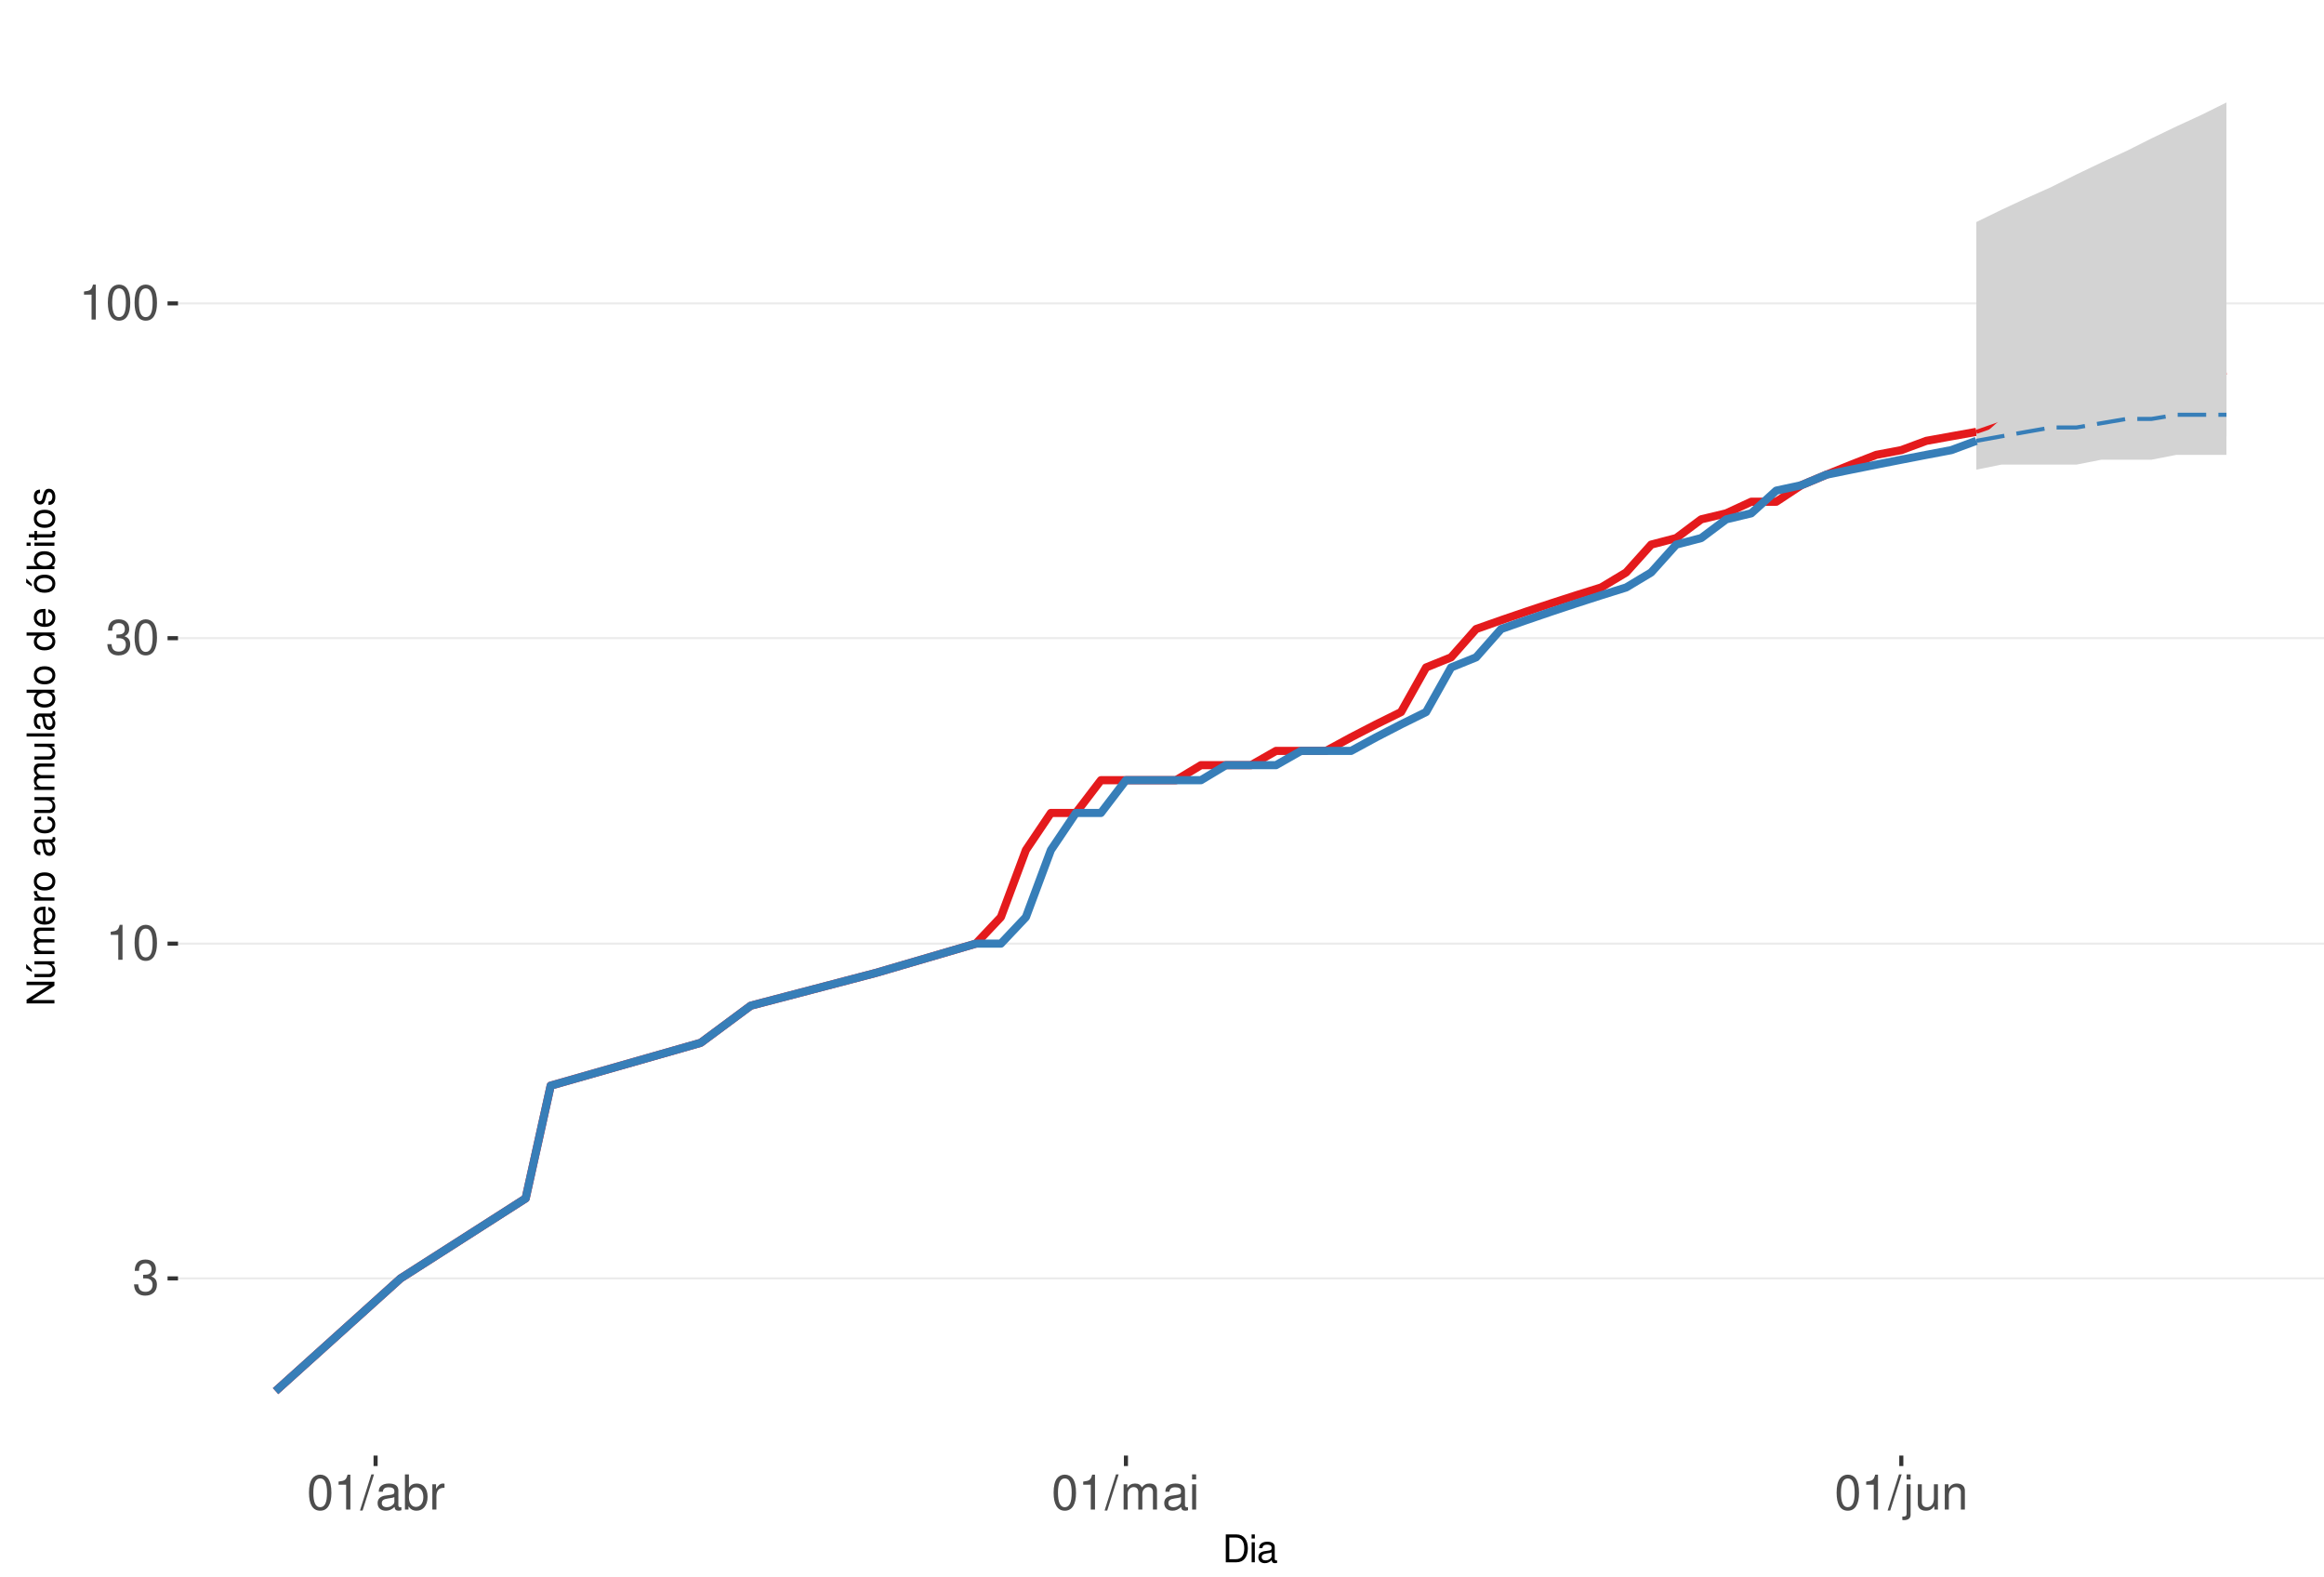
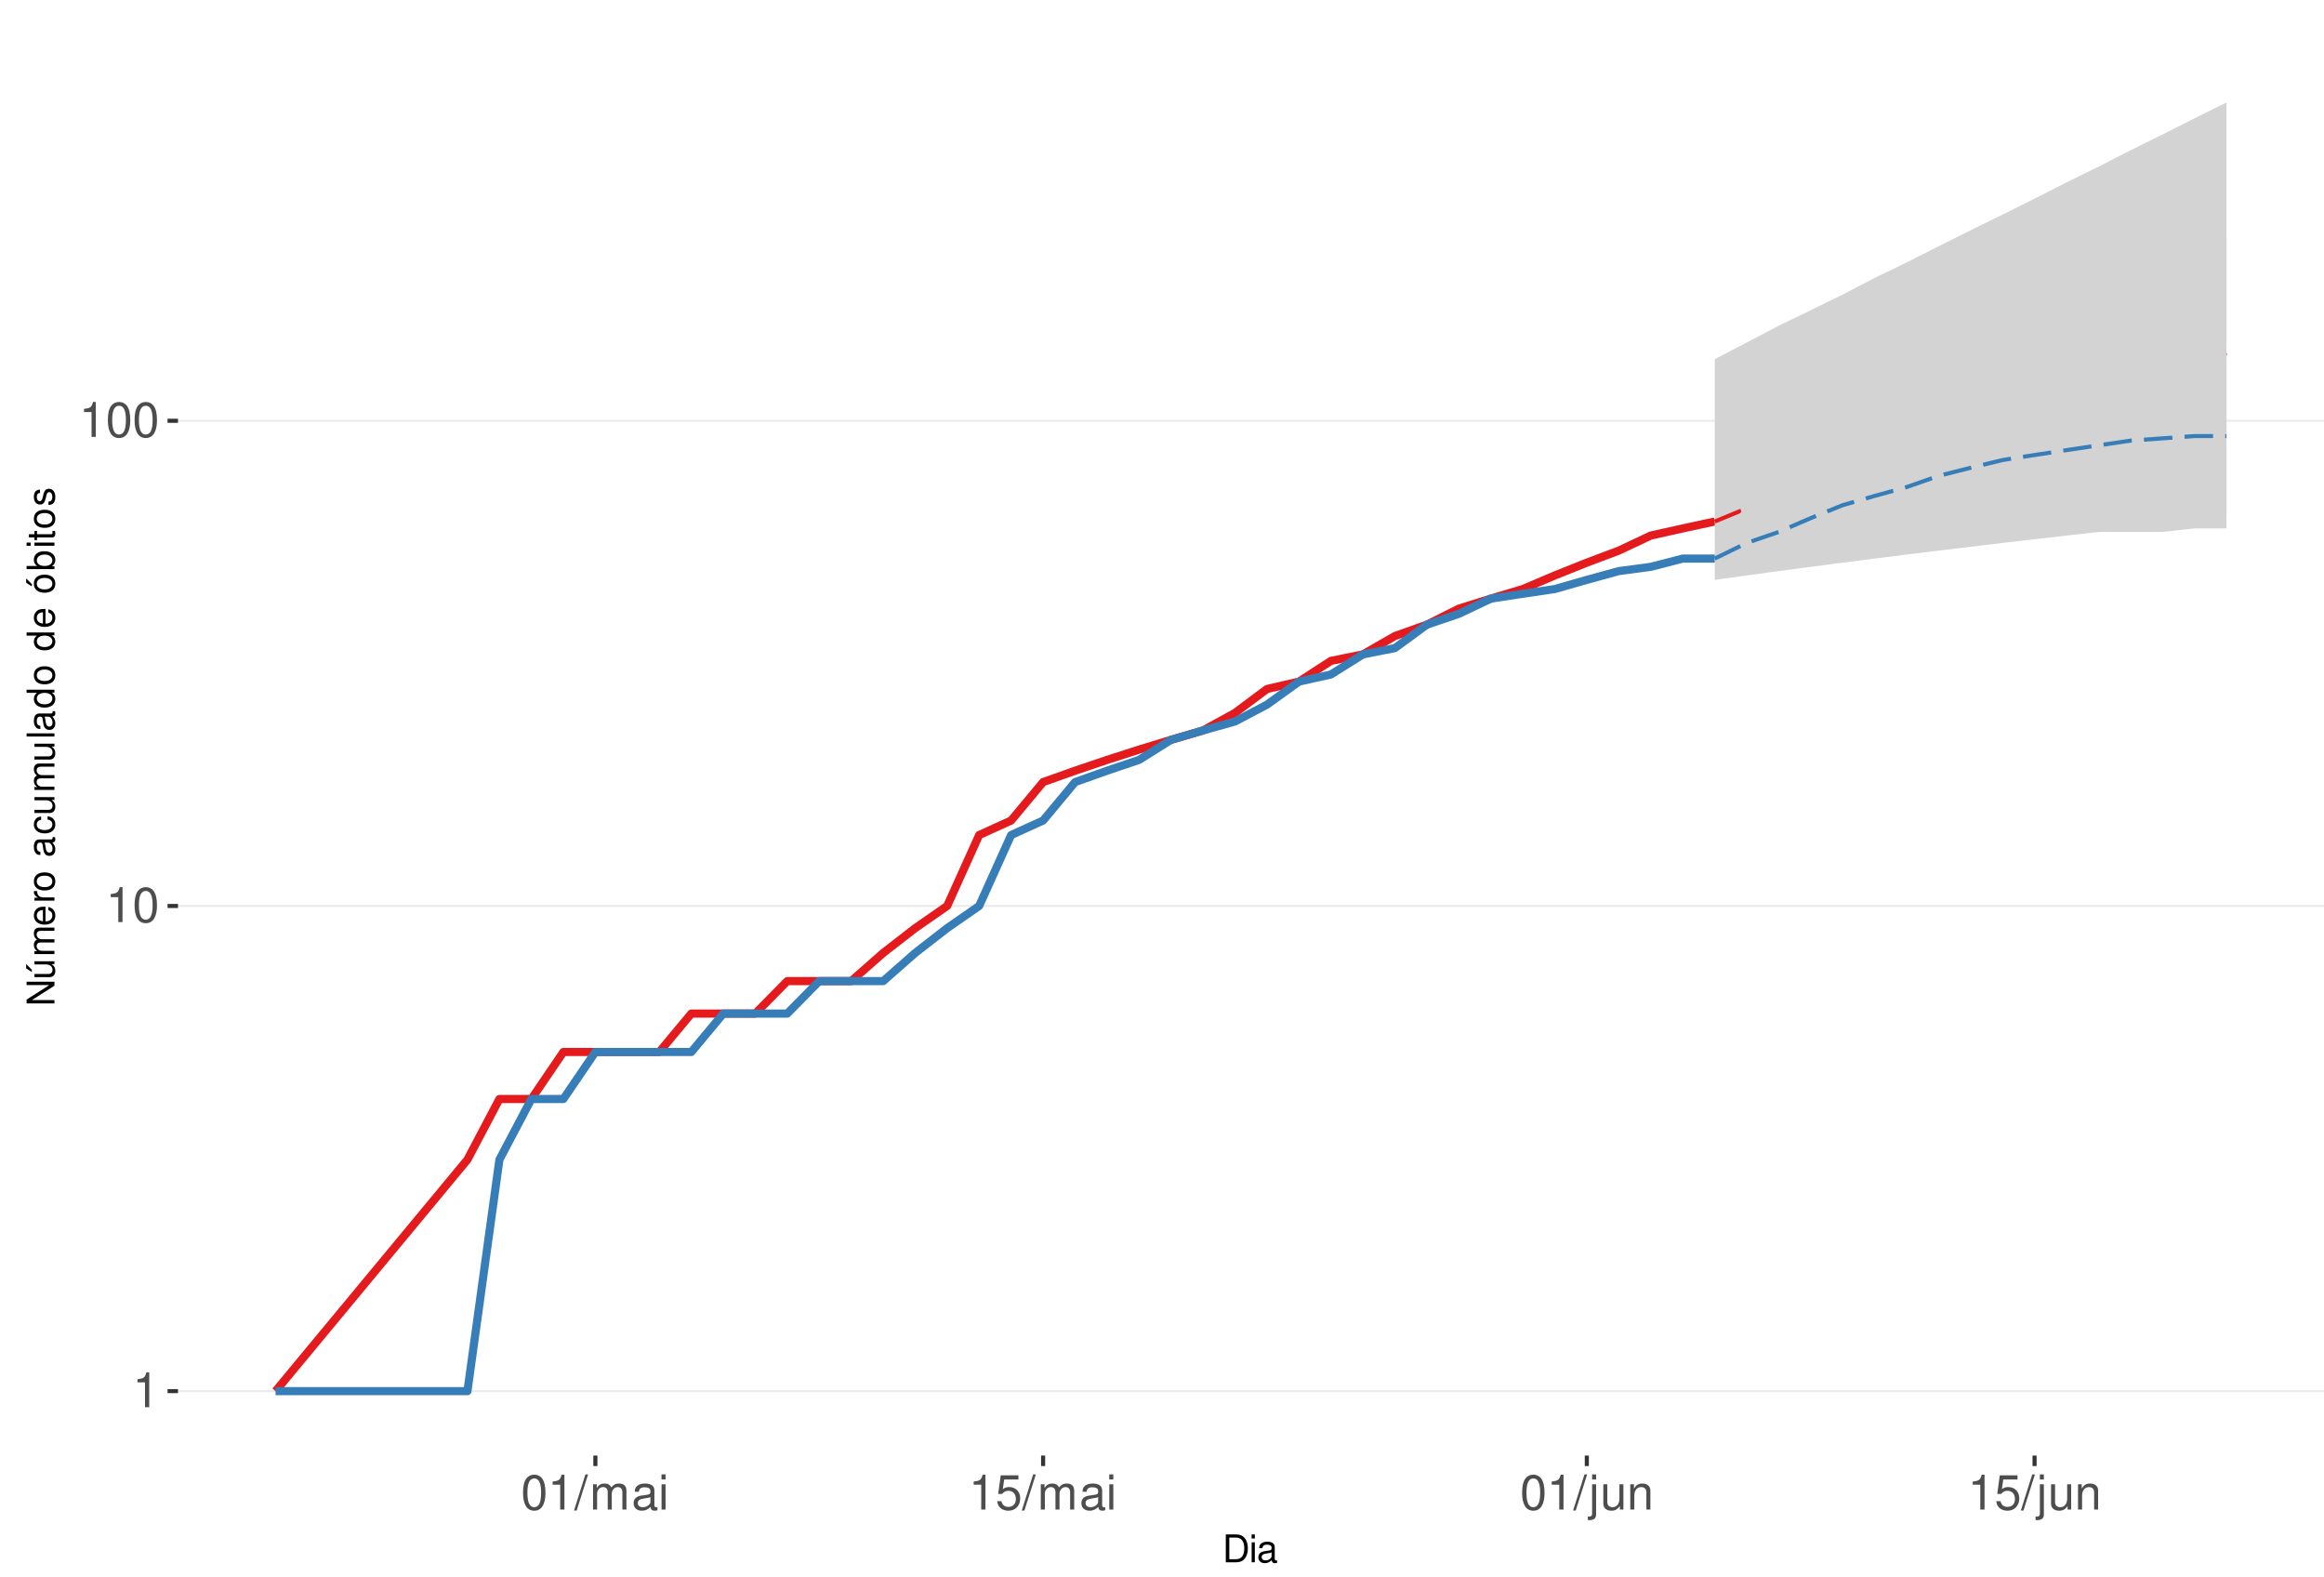
<svg xmlns="http://www.w3.org/2000/svg" xmlns:xlink="http://www.w3.org/1999/xlink" width="609pt" height="413pt" viewBox="0 0 609 413" version="1.1">
  <defs>
    <g>
      <symbol overflow="visible" id="glyph0-0">
        <path style="stroke:none;" d="" />
      </symbol>
      <symbol overflow="visible" id="glyph0-1">
-         <path style="stroke:none;" d="M 2.797 -4.219 L 3.406 -4.219 C 4.625 -4.219 5.266 -3.641 5.266 -2.547 C 5.266 -1.391 4.562 -0.703 3.422 -0.703 C 2.188 -0.703 1.594 -1.312 1.516 -2.656 L 0.406 -2.656 C 0.453 -1.922 0.578 -1.438 0.797 -1.031 C 1.266 -0.156 2.141 0.297 3.359 0.297 C 5.219 0.297 6.406 -0.828 6.406 -2.562 C 6.406 -3.719 5.969 -4.359 4.891 -4.734 C 5.719 -5.078 6.141 -5.703 6.141 -6.625 C 6.141 -8.203 5.109 -9.156 3.406 -9.156 C 1.594 -9.156 0.625 -8.141 0.594 -6.203 L 1.703 -6.203 C 1.719 -6.766 1.766 -7.078 1.906 -7.359 C 2.172 -7.875 2.719 -8.172 3.422 -8.172 C 4.406 -8.172 5 -7.578 5 -6.594 C 5 -5.953 4.766 -5.562 4.281 -5.344 C 3.969 -5.219 3.562 -5.156 2.797 -5.156 Z M 2.797 -4.219 " />
+         <path style="stroke:none;" d="M 3.281 -6.516 L 3.281 0 L 4.391 0 L 4.391 -9.156 L 3.656 -9.156 C 3.266 -7.75 3.016 -7.562 1.297 -7.328 L 1.297 -6.516 Z M 3.281 -6.516 " />
      </symbol>
      <symbol overflow="visible" id="glyph0-2">
-         <path style="stroke:none;" d="M 3.281 -6.516 L 3.281 0 L 4.391 0 L 4.391 -9.156 L 3.656 -9.156 C 3.266 -7.75 3.016 -7.562 1.297 -7.328 L 1.297 -6.516 Z M 3.281 -6.516 " />
+         <path style="stroke:none;" d="M 3.484 -9.156 C 2.641 -9.156 1.891 -8.766 1.422 -8.156 C 0.828 -7.344 0.547 -6.125 0.547 -4.422 C 0.547 -1.344 1.562 0.297 3.484 0.297 C 5.375 0.297 6.422 -1.344 6.422 -4.359 C 6.422 -6.125 6.141 -7.312 5.547 -8.156 C 5.078 -8.781 4.328 -9.156 3.484 -9.156 Z M 3.484 -8.156 C 4.688 -8.156 5.281 -6.938 5.281 -4.453 C 5.281 -1.844 4.703 -0.625 3.453 -0.625 C 2.281 -0.625 1.688 -1.891 1.688 -4.422 C 1.688 -6.938 2.281 -8.156 3.484 -8.156 Z M 3.484 -8.156 " />
      </symbol>
      <symbol overflow="visible" id="glyph0-3">
-         <path style="stroke:none;" d="M 3.484 -9.156 C 2.641 -9.156 1.891 -8.766 1.422 -8.156 C 0.828 -7.344 0.547 -6.125 0.547 -4.422 C 0.547 -1.344 1.562 0.297 3.484 0.297 C 5.375 0.297 6.422 -1.344 6.422 -4.359 C 6.422 -6.125 6.141 -7.312 5.547 -8.156 C 5.078 -8.781 4.328 -9.156 3.484 -9.156 Z M 3.484 -8.156 C 4.688 -8.156 5.281 -6.938 5.281 -4.453 C 5.281 -1.844 4.703 -0.625 3.453 -0.625 C 2.281 -0.625 1.688 -1.891 1.688 -4.422 C 1.688 -6.938 2.281 -8.156 3.484 -8.156 Z M 3.484 -8.156 " />
+         <path style="stroke:none;" d="M 2.891 -9.219 L -0.094 0.25 L 0.594 0.25 L 3.594 -9.219 Z M 2.891 -9.219 " />
      </symbol>
      <symbol overflow="visible" id="glyph0-4">
-         <path style="stroke:none;" d="M 2.891 -9.219 L -0.094 0.25 L 0.594 0.25 L 3.594 -9.219 Z M 2.891 -9.219 " />
+         <path style="stroke:none;" d="M 0.891 -6.625 L 0.891 0 L 1.953 0 L 1.953 -4.156 C 1.953 -5.125 2.641 -5.891 3.5 -5.891 C 4.297 -5.891 4.734 -5.422 4.734 -4.562 L 4.734 0 L 5.797 0 L 5.797 -4.156 C 5.797 -5.125 6.5 -5.891 7.359 -5.891 C 8.125 -5.891 8.578 -5.406 8.578 -4.562 L 8.578 0 L 9.641 0 L 9.641 -4.969 C 9.641 -6.156 8.953 -6.828 7.719 -6.828 C 6.828 -6.828 6.297 -6.562 5.688 -5.812 C 5.297 -6.516 4.766 -6.828 3.891 -6.828 C 3.016 -6.828 2.422 -6.5 1.859 -5.688 L 1.859 -6.625 Z M 0.891 -6.625 " />
      </symbol>
      <symbol overflow="visible" id="glyph0-5">
        <path style="stroke:none;" d="M 6.766 -0.625 C 6.656 -0.594 6.609 -0.594 6.547 -0.594 C 6.172 -0.594 5.969 -0.781 5.969 -1.109 L 5.969 -5.016 C 5.969 -6.188 5.109 -6.828 3.484 -6.828 C 2.5 -6.828 1.734 -6.547 1.281 -6.047 C 0.969 -5.703 0.844 -5.328 0.828 -4.672 L 1.891 -4.672 C 1.969 -5.484 2.453 -5.844 3.438 -5.844 C 4.406 -5.844 4.922 -5.5 4.922 -4.859 L 4.922 -4.578 C 4.906 -4.125 4.688 -3.969 3.828 -3.844 C 2.328 -3.656 2.094 -3.609 1.703 -3.438 C 0.922 -3.109 0.531 -2.531 0.531 -1.672 C 0.531 -0.469 1.359 0.297 2.703 0.297 C 3.547 0.297 4.219 0 4.969 -0.688 C 5.031 0 5.359 0.297 6.047 0.297 C 6.281 0.297 6.422 0.266 6.766 0.172 Z M 4.922 -2.094 C 4.922 -1.734 4.828 -1.516 4.5 -1.234 C 4.078 -0.828 3.562 -0.625 2.938 -0.625 C 2.109 -0.625 1.625 -1.031 1.625 -1.703 C 1.625 -2.391 2.094 -2.75 3.234 -2.906 C 4.359 -3.062 4.562 -3.109 4.922 -3.281 Z M 4.922 -2.094 " />
      </symbol>
      <symbol overflow="visible" id="glyph0-6">
-         <path style="stroke:none;" d="M 0.688 -9.219 L 0.688 0 L 1.625 0 L 1.625 -0.844 C 2.141 -0.078 2.812 0.297 3.734 0.297 C 5.484 0.297 6.625 -1.141 6.625 -3.344 C 6.625 -5.5 5.547 -6.828 3.781 -6.828 C 2.875 -6.828 2.234 -6.484 1.734 -5.734 L 1.734 -9.219 Z M 3.578 -5.828 C 4.766 -5.828 5.516 -4.812 5.516 -3.234 C 5.516 -1.719 4.734 -0.703 3.578 -0.703 C 2.453 -0.703 1.734 -1.703 1.734 -3.266 C 1.734 -4.828 2.453 -5.828 3.578 -5.828 Z M 3.578 -5.828 " />
+         <path style="stroke:none;" d="M 1.891 -6.625 L 0.844 -6.625 L 0.844 0 L 1.891 0 Z M 1.891 -9.219 L 0.828 -9.219 L 0.828 -7.891 L 1.891 -7.891 Z M 1.891 -9.219 " />
      </symbol>
      <symbol overflow="visible" id="glyph0-7">
-         <path style="stroke:none;" d="M 0.875 -6.625 L 0.875 0 L 1.938 0 L 1.938 -3.438 C 1.953 -5.031 2.609 -5.75 4.062 -5.703 L 4.062 -6.781 C 3.891 -6.812 3.781 -6.828 3.656 -6.828 C 2.969 -6.828 2.453 -6.422 1.844 -5.422 L 1.844 -6.625 Z M 0.875 -6.625 " />
+         <path style="stroke:none;" d="M 6.031 -8.969 L 1.391 -8.969 L 0.719 -4.094 L 1.75 -4.094 C 2.266 -4.703 2.703 -4.922 3.406 -4.922 C 4.609 -4.922 5.359 -4.094 5.359 -2.766 C 5.359 -1.484 4.609 -0.703 3.391 -0.703 C 2.422 -0.703 1.828 -1.188 1.562 -2.203 L 0.438 -2.203 C 0.594 -1.469 0.719 -1.109 0.984 -0.781 C 1.5 -0.094 2.406 0.297 3.422 0.297 C 5.234 0.297 6.5 -1.031 6.5 -2.922 C 6.5 -4.703 5.312 -5.906 3.594 -5.906 C 2.969 -5.906 2.453 -5.75 1.938 -5.359 L 2.297 -7.875 L 6.031 -7.875 Z M 6.031 -8.969 " />
      </symbol>
      <symbol overflow="visible" id="glyph0-8">
-         <path style="stroke:none;" d="M 0.891 -6.625 L 0.891 0 L 1.953 0 L 1.953 -4.156 C 1.953 -5.125 2.641 -5.891 3.5 -5.891 C 4.297 -5.891 4.734 -5.422 4.734 -4.562 L 4.734 0 L 5.797 0 L 5.797 -4.156 C 5.797 -5.125 6.5 -5.891 7.359 -5.891 C 8.125 -5.891 8.578 -5.406 8.578 -4.562 L 8.578 0 L 9.641 0 L 9.641 -4.969 C 9.641 -6.156 8.953 -6.828 7.719 -6.828 C 6.828 -6.828 6.297 -6.562 5.688 -5.812 C 5.297 -6.516 4.766 -6.828 3.891 -6.828 C 3.016 -6.828 2.422 -6.5 1.859 -5.688 L 1.859 -6.625 Z M 0.891 -6.625 " />
+         <path style="stroke:none;" d="M 0.891 -6.625 L 0.891 0.969 C 0.891 1.625 0.688 1.828 0.031 1.828 C -0.047 1.828 -0.094 1.828 -0.234 1.828 L -0.234 2.719 C -0.094 2.75 -0.031 2.766 0.125 2.766 C 1.312 2.766 1.938 2.297 1.938 1.375 L 1.938 -6.625 Z M 1.938 -9.219 L 0.891 -9.219 L 0.891 -7.891 L 1.938 -7.891 Z M 1.938 -9.219 " />
      </symbol>
      <symbol overflow="visible" id="glyph0-9">
-         <path style="stroke:none;" d="M 1.891 -6.625 L 0.844 -6.625 L 0.844 0 L 1.891 0 Z M 1.891 -9.219 L 0.828 -9.219 L 0.828 -7.891 L 1.891 -7.891 Z M 1.891 -9.219 " />
+         <path style="stroke:none;" d="M 6.094 0 L 6.094 -6.625 L 5.047 -6.625 L 5.047 -2.875 C 5.047 -1.516 4.344 -0.625 3.234 -0.625 C 2.406 -0.625 1.875 -1.141 1.875 -1.938 L 1.875 -6.625 L 0.828 -6.625 L 0.828 -1.516 C 0.828 -0.422 1.641 0.297 2.938 0.297 C 3.906 0.297 4.531 -0.047 5.156 -0.922 L 5.156 0 Z M 6.094 0 " />
      </symbol>
      <symbol overflow="visible" id="glyph0-10">
-         <path style="stroke:none;" d="M 0.891 -6.625 L 0.891 0.969 C 0.891 1.625 0.688 1.828 0.031 1.828 C -0.047 1.828 -0.094 1.828 -0.234 1.828 L -0.234 2.719 C -0.094 2.75 -0.031 2.766 0.125 2.766 C 1.312 2.766 1.938 2.297 1.938 1.375 L 1.938 -6.625 Z M 1.938 -9.219 L 0.891 -9.219 L 0.891 -7.891 L 1.938 -7.891 Z M 1.938 -9.219 " />
-       </symbol>
-       <symbol overflow="visible" id="glyph0-11">
-         <path style="stroke:none;" d="M 6.094 0 L 6.094 -6.625 L 5.047 -6.625 L 5.047 -2.875 C 5.047 -1.516 4.344 -0.625 3.234 -0.625 C 2.406 -0.625 1.875 -1.141 1.875 -1.938 L 1.875 -6.625 L 0.828 -6.625 L 0.828 -1.516 C 0.828 -0.422 1.641 0.297 2.938 0.297 C 3.906 0.297 4.531 -0.047 5.156 -0.922 L 5.156 0 Z M 6.094 0 " />
-       </symbol>
-       <symbol overflow="visible" id="glyph0-12">
        <path style="stroke:none;" d="M 0.891 -6.625 L 0.891 0 L 1.953 0 L 1.953 -3.656 C 1.953 -5.016 2.656 -5.891 3.75 -5.891 C 4.578 -5.891 5.109 -5.391 5.109 -4.594 L 5.109 0 L 6.156 0 L 6.156 -5.016 C 6.156 -6.109 5.344 -6.828 4.062 -6.828 C 3.078 -6.828 2.438 -6.438 1.859 -5.516 L 1.859 -6.625 Z M 0.891 -6.625 " />
      </symbol>
      <symbol overflow="visible" id="glyph1-0">
        <path style="stroke:none;" d="" />
      </symbol>
      <symbol overflow="visible" id="glyph1-1">
        <path style="stroke:none;" d="M 0.891 0 L 3.703 0 C 5.547 0 6.672 -1.375 6.672 -3.656 C 6.672 -5.906 5.547 -7.297 3.703 -7.297 L 0.891 -7.297 Z M 1.812 -0.812 L 1.812 -6.469 L 3.547 -6.469 C 4.984 -6.469 5.734 -5.5 5.734 -3.641 C 5.734 -1.797 4.984 -0.812 3.547 -0.812 Z M 1.812 -0.812 " />
      </symbol>
      <symbol overflow="visible" id="glyph1-2">
        <path style="stroke:none;" d="M 1.5 -5.234 L 0.672 -5.234 L 0.672 0 L 1.5 0 Z M 1.5 -7.297 L 0.656 -7.297 L 0.656 -6.234 L 1.5 -6.234 Z M 1.5 -7.297 " />
      </symbol>
      <symbol overflow="visible" id="glyph1-3">
        <path style="stroke:none;" d="M 5.344 -0.484 C 5.266 -0.469 5.219 -0.469 5.172 -0.469 C 4.875 -0.469 4.719 -0.625 4.719 -0.875 L 4.719 -3.953 C 4.719 -4.891 4.047 -5.391 2.75 -5.391 C 1.984 -5.391 1.375 -5.172 1.016 -4.781 C 0.766 -4.516 0.672 -4.203 0.656 -3.688 L 1.484 -3.688 C 1.562 -4.328 1.938 -4.625 2.719 -4.625 C 3.484 -4.625 3.891 -4.344 3.891 -3.844 L 3.891 -3.625 C 3.875 -3.266 3.703 -3.125 3.016 -3.047 C 1.844 -2.891 1.656 -2.844 1.344 -2.719 C 0.734 -2.453 0.422 -2 0.422 -1.312 C 0.422 -0.375 1.078 0.234 2.141 0.234 C 2.797 0.234 3.328 0 3.922 -0.547 C 3.984 0 4.234 0.234 4.781 0.234 C 4.953 0.234 5.062 0.203 5.344 0.141 Z M 3.891 -1.656 C 3.891 -1.375 3.812 -1.203 3.562 -0.969 C 3.219 -0.656 2.812 -0.5 2.312 -0.5 C 1.672 -0.5 1.297 -0.812 1.297 -1.344 C 1.297 -1.891 1.656 -2.172 2.547 -2.297 C 3.438 -2.422 3.609 -2.453 3.891 -2.594 Z M 3.891 -1.656 " />
      </symbol>
      <symbol overflow="visible" id="glyph2-0">
        <path style="stroke:none;" d="" />
      </symbol>
      <symbol overflow="visible" id="glyph2-1">
        <path style="stroke:none;" d="M -7.297 -6.453 L -7.297 -5.578 L -1.328 -5.578 L -7.297 -1.766 L -7.297 -0.766 L 0 -0.766 L 0 -1.641 L -5.906 -1.641 L 0 -5.406 L 0 -6.453 Z M -7.297 -6.453 " />
      </symbol>
      <symbol overflow="visible" id="glyph2-2">
        <path style="stroke:none;" d="M 0 -4.812 L -5.234 -4.812 L -5.234 -3.984 L -2.266 -3.984 C -1.203 -3.984 -0.5 -3.438 -0.5 -2.562 C -0.5 -1.906 -0.906 -1.484 -1.531 -1.484 L -5.234 -1.484 L -5.234 -0.656 L -1.203 -0.656 C -0.328 -0.656 0.234 -1.297 0.234 -2.312 C 0.234 -3.094 -0.047 -3.578 -0.734 -4.062 L 0 -4.062 Z M -7.406 -2.953 L -5.922 -2 L -5.922 -2.594 L -7.406 -4.094 Z M -7.406 -2.953 " />
      </symbol>
      <symbol overflow="visible" id="glyph2-3">
        <path style="stroke:none;" d="M -5.234 -0.703 L 0 -0.703 L 0 -1.547 L -3.297 -1.547 C -4.047 -1.547 -4.656 -2.094 -4.656 -2.766 C -4.656 -3.391 -4.281 -3.734 -3.609 -3.734 L 0 -3.734 L 0 -4.578 L -3.297 -4.578 C -4.047 -4.578 -4.656 -5.125 -4.656 -5.812 C -4.656 -6.422 -4.266 -6.781 -3.609 -6.781 L 0 -6.781 L 0 -7.625 L -3.938 -7.625 C -4.875 -7.625 -5.391 -7.078 -5.391 -6.094 C -5.391 -5.406 -5.188 -4.984 -4.594 -4.484 C -5.156 -4.188 -5.391 -3.766 -5.391 -3.078 C -5.391 -2.375 -5.125 -1.906 -4.5 -1.469 L -5.234 -1.469 Z M -5.234 -0.703 " />
      </symbol>
      <symbol overflow="visible" id="glyph2-4">
        <path style="stroke:none;" d="M -2.344 -5.125 C -3.141 -5.125 -3.625 -5.062 -4.016 -4.922 C -4.875 -4.578 -5.391 -3.781 -5.391 -2.797 C -5.391 -1.344 -4.281 -0.406 -2.547 -0.406 C -0.812 -0.406 0.234 -1.297 0.234 -2.781 C 0.234 -3.984 -0.453 -4.812 -1.594 -5.016 L -1.594 -4.188 C -0.906 -3.953 -0.547 -3.484 -0.547 -2.812 C -0.547 -2.281 -0.781 -1.828 -1.219 -1.547 C -1.516 -1.344 -1.812 -1.281 -2.344 -1.266 Z M -3.016 -1.297 C -3.984 -1.359 -4.625 -1.953 -4.625 -2.797 C -4.625 -3.641 -3.953 -4.234 -3.016 -4.234 Z M -3.016 -1.297 " />
      </symbol>
      <symbol overflow="visible" id="glyph2-5">
        <path style="stroke:none;" d="M -5.234 -0.688 L 0 -0.688 L 0 -1.531 L -2.719 -1.531 C -3.984 -1.547 -4.547 -2.062 -4.516 -3.203 L -5.359 -3.203 C -5.375 -3.062 -5.391 -2.984 -5.391 -2.891 C -5.391 -2.344 -5.062 -1.938 -4.297 -1.453 L -5.234 -1.453 Z M -5.234 -0.688 " />
      </symbol>
      <symbol overflow="visible" id="glyph2-6">
        <path style="stroke:none;" d="M -5.391 -2.719 C -5.391 -1.234 -4.344 -0.359 -2.578 -0.359 C -0.812 -0.359 0.234 -1.234 0.234 -2.734 C 0.234 -4.203 -0.812 -5.094 -2.547 -5.094 C -4.359 -5.094 -5.391 -4.234 -5.391 -2.719 Z M -4.625 -2.734 C -4.625 -3.672 -3.844 -4.234 -2.547 -4.234 C -1.312 -4.234 -0.547 -3.656 -0.547 -2.734 C -0.547 -1.797 -1.312 -1.234 -2.578 -1.234 C -3.844 -1.234 -4.625 -1.797 -4.625 -2.734 Z M -4.625 -2.734 " />
      </symbol>
      <symbol overflow="visible" id="glyph2-7">
        <path style="stroke:none;" d="" />
      </symbol>
      <symbol overflow="visible" id="glyph2-8">
        <path style="stroke:none;" d="M -0.484 -5.344 C -0.469 -5.266 -0.469 -5.219 -0.469 -5.172 C -0.469 -4.875 -0.625 -4.719 -0.875 -4.719 L -3.953 -4.719 C -4.891 -4.719 -5.391 -4.047 -5.391 -2.75 C -5.391 -1.984 -5.172 -1.375 -4.781 -1.016 C -4.516 -0.766 -4.203 -0.672 -3.688 -0.656 L -3.688 -1.484 C -4.328 -1.562 -4.625 -1.938 -4.625 -2.719 C -4.625 -3.484 -4.344 -3.891 -3.844 -3.891 L -3.625 -3.891 C -3.266 -3.875 -3.125 -3.703 -3.047 -3.016 C -2.891 -1.844 -2.844 -1.656 -2.719 -1.344 C -2.453 -0.734 -2 -0.422 -1.312 -0.422 C -0.375 -0.422 0.234 -1.078 0.234 -2.141 C 0.234 -2.797 0 -3.328 -0.547 -3.922 C 0 -3.984 0.234 -4.234 0.234 -4.781 C 0.234 -4.953 0.203 -5.062 0.141 -5.344 Z M -1.656 -3.891 C -1.375 -3.891 -1.203 -3.812 -0.969 -3.562 C -0.656 -3.219 -0.5 -2.812 -0.5 -2.312 C -0.5 -1.672 -0.812 -1.297 -1.344 -1.297 C -1.891 -1.297 -2.172 -1.656 -2.297 -2.547 C -2.422 -3.438 -2.453 -3.609 -2.594 -3.891 Z M -1.656 -3.891 " />
      </symbol>
      <symbol overflow="visible" id="glyph2-9">
        <path style="stroke:none;" d="M -3.484 -4.703 C -3.984 -4.672 -4.312 -4.562 -4.609 -4.359 C -5.094 -4 -5.391 -3.375 -5.391 -2.641 C -5.391 -1.219 -4.266 -0.312 -2.531 -0.312 C -0.844 -0.312 0.234 -1.203 0.234 -2.625 C 0.234 -3.875 -0.516 -4.672 -1.797 -4.766 L -1.797 -3.938 C -0.953 -3.797 -0.547 -3.359 -0.547 -2.656 C -0.547 -1.734 -1.297 -1.188 -2.531 -1.188 C -3.844 -1.188 -4.625 -1.719 -4.625 -2.625 C -4.625 -3.328 -4.203 -3.766 -3.484 -3.875 Z M -3.484 -4.703 " />
      </symbol>
      <symbol overflow="visible" id="glyph2-10">
        <path style="stroke:none;" d="M 0 -4.812 L -5.234 -4.812 L -5.234 -3.984 L -2.266 -3.984 C -1.203 -3.984 -0.5 -3.438 -0.5 -2.562 C -0.5 -1.906 -0.906 -1.484 -1.531 -1.484 L -5.234 -1.484 L -5.234 -0.656 L -1.203 -0.656 C -0.328 -0.656 0.234 -1.297 0.234 -2.312 C 0.234 -3.094 -0.047 -3.578 -0.734 -4.062 L 0 -4.062 Z M 0 -4.812 " />
      </symbol>
      <symbol overflow="visible" id="glyph2-11">
        <path style="stroke:none;" d="M -7.297 -1.516 L -7.297 -0.688 L 0 -0.688 L 0 -1.516 Z M -7.297 -1.516 " />
      </symbol>
      <symbol overflow="visible" id="glyph2-12">
        <path style="stroke:none;" d="M -7.297 -4.953 L -7.297 -4.125 L -4.578 -4.125 C -5.109 -3.766 -5.391 -3.203 -5.391 -2.516 C -5.391 -1.156 -4.297 -0.266 -2.625 -0.266 C -0.859 -0.266 0.234 -1.125 0.234 -2.547 C 0.234 -3.266 -0.047 -3.766 -0.688 -4.203 L 0 -4.203 L 0 -4.953 Z M -4.609 -2.656 C -4.609 -3.547 -3.812 -4.125 -2.562 -4.125 C -1.344 -4.125 -0.547 -3.547 -0.547 -2.656 C -0.547 -1.734 -1.359 -1.125 -2.578 -1.125 C -3.797 -1.125 -4.609 -1.734 -4.609 -2.656 Z M -4.609 -2.656 " />
      </symbol>
      <symbol overflow="visible" id="glyph2-13">
        <path style="stroke:none;" d="M -5.391 -2.719 C -5.391 -1.234 -4.344 -0.359 -2.578 -0.359 C -0.812 -0.359 0.234 -1.234 0.234 -2.734 C 0.234 -4.203 -0.812 -5.094 -2.547 -5.094 C -4.359 -5.094 -5.391 -4.234 -5.391 -2.719 Z M -4.625 -2.734 C -4.625 -3.672 -3.844 -4.234 -2.547 -4.234 C -1.312 -4.234 -0.547 -3.656 -0.547 -2.734 C -0.547 -1.797 -1.312 -1.234 -2.578 -1.234 C -3.844 -1.234 -4.625 -1.797 -4.625 -2.734 Z M -7.406 -2.984 L -5.922 -2.016 L -5.922 -2.625 L -7.406 -4.109 Z M -7.406 -2.984 " />
      </symbol>
      <symbol overflow="visible" id="glyph2-14">
        <path style="stroke:none;" d="M -7.297 -0.547 L 0 -0.547 L 0 -1.297 L -0.672 -1.297 C -0.062 -1.688 0.234 -2.219 0.234 -2.953 C 0.234 -4.328 -0.906 -5.234 -2.641 -5.234 C -4.344 -5.234 -5.391 -4.375 -5.391 -2.984 C -5.391 -2.266 -5.125 -1.766 -4.531 -1.375 L -7.297 -1.375 Z M -4.609 -2.828 C -4.609 -3.766 -3.797 -4.359 -2.547 -4.359 C -1.359 -4.359 -0.547 -3.734 -0.547 -2.828 C -0.547 -1.938 -1.344 -1.375 -2.578 -1.375 C -3.812 -1.375 -4.609 -1.938 -4.609 -2.828 Z M -4.609 -2.828 " />
      </symbol>
      <symbol overflow="visible" id="glyph2-15">
        <path style="stroke:none;" d="M -5.234 -1.5 L -5.234 -0.672 L 0 -0.672 L 0 -1.5 Z M -7.297 -1.5 L -7.297 -0.656 L -6.234 -0.656 L -6.234 -1.5 Z M -7.297 -1.5 " />
      </symbol>
      <symbol overflow="visible" id="glyph2-16">
        <path style="stroke:none;" d="M -5.234 -2.547 L -5.234 -1.688 L -6.688 -1.688 L -6.688 -0.844 L -5.234 -0.844 L -5.234 -0.141 L -4.562 -0.141 L -4.562 -0.844 L -0.594 -0.844 C -0.062 -0.844 0.234 -1.203 0.234 -1.859 C 0.234 -2.078 0.203 -2.266 0.156 -2.547 L -0.547 -2.547 C -0.516 -2.422 -0.5 -2.312 -0.5 -2.141 C -0.5 -1.781 -0.594 -1.688 -0.969 -1.688 L -4.562 -1.688 L -4.562 -2.547 Z M -5.234 -2.547 " />
      </symbol>
      <symbol overflow="visible" id="glyph2-17">
        <path style="stroke:none;" d="M -3.781 -4.375 C -4.812 -4.375 -5.391 -3.688 -5.391 -2.484 C -5.391 -1.266 -4.766 -0.469 -3.797 -0.469 C -2.969 -0.469 -2.578 -0.891 -2.281 -2.125 L -2.094 -2.906 C -1.953 -3.484 -1.734 -3.719 -1.375 -3.719 C -0.875 -3.719 -0.547 -3.234 -0.547 -2.5 C -0.547 -2.047 -0.672 -1.672 -0.891 -1.453 C -1.047 -1.328 -1.188 -1.266 -1.562 -1.219 L -1.562 -0.344 C -0.344 -0.375 0.234 -1.062 0.234 -2.438 C 0.234 -3.75 -0.422 -4.594 -1.438 -4.594 C -2.203 -4.594 -2.641 -4.156 -2.891 -3.109 L -3.078 -2.312 C -3.234 -1.625 -3.453 -1.344 -3.828 -1.344 C -4.312 -1.344 -4.625 -1.766 -4.625 -2.453 C -4.625 -3.125 -4.328 -3.484 -3.781 -3.5 Z M -3.781 -4.375 " />
      </symbol>
    </g>
    <clipPath id="clip1">
      <path d="M 46.645 9.961 L 609 9.961 L 609 381.328 L 46.645 381.328 Z M 46.645 9.961 " />
    </clipPath>
    <clipPath id="clip2">
-       <path d="M 46.645 334 L 609 334 L 609 336 L 46.645 336 Z M 46.645 334 " />
+       <path d="M 46.645 364 L 609 364 L 609 365 L 46.645 365 Z M 46.645 364 " />
    </clipPath>
    <clipPath id="clip3">
-       <path d="M 46.645 246 L 609 246 L 609 248 L 46.645 248 Z M 46.645 246 " />
+       <path d="M 46.645 237 L 609 237 L 609 238 L 46.645 238 Z M 46.645 237 " />
    </clipPath>
    <clipPath id="clip4">
-       <path d="M 46.645 166 L 609 166 L 609 168 L 46.645 168 Z M 46.645 166 " />
-     </clipPath>
-     <clipPath id="clip5">
-       <path d="M 46.645 79 L 609 79 L 609 80 L 46.645 80 Z M 46.645 79 " />
+       <path d="M 46.645 109 L 609 109 L 609 111 L 46.645 111 Z M 46.645 109 " />
    </clipPath>
  </defs>
  <g id="surface245">
    <rect x="0" y="0" width="609" height="413" style="fill:rgb(100%,100%,100%);fill-opacity:1;stroke:none;" />
    <rect x="0" y="0" width="609" height="413" style="fill:rgb(100%,100%,100%);fill-opacity:1;stroke:none;" />
    <path style="fill:none;stroke-width:1.067;stroke-linecap:round;stroke-linejoin:round;stroke:rgb(100%,100%,100%);stroke-opacity:1;stroke-miterlimit:10;" d="M 0 413 L 609 413 L 609 0 L 0 0 Z M 0 413 " />
    <g clip-path="url(#clip1)" clip-rule="nonzero">
      <path style=" stroke:none;fill-rule:nonzero;fill:rgb(100%,100%,100%);fill-opacity:1;" d="M 46.645 381.328 L 609 381.328 L 609 9.961 L 46.645 9.961 Z M 46.645 381.328 " />
    </g>
    <g clip-path="url(#clip2)" clip-rule="nonzero">
-       <path style="fill:none;stroke-width:0.533;stroke-linecap:butt;stroke-linejoin:round;stroke:rgb(92.157%,92.157%,92.157%);stroke-opacity:1;stroke-miterlimit:10;" d="M 46.645 334.914 L 609 334.914 " />
+       <path style="fill:none;stroke-width:0.533;stroke-linecap:butt;stroke-linejoin:round;stroke:rgb(92.157%,92.157%,92.157%);stroke-opacity:1;stroke-miterlimit:10;" d="M 46.645 364.449 L 609 364.449 " />
    </g>
    <g clip-path="url(#clip3)" clip-rule="nonzero">
-       <path style="fill:none;stroke-width:0.533;stroke-linecap:butt;stroke-linejoin:round;stroke:rgb(92.157%,92.157%,92.157%);stroke-opacity:1;stroke-miterlimit:10;" d="M 46.645 247.215 L 609 247.215 " />
+       <path style="fill:none;stroke-width:0.533;stroke-linecap:butt;stroke-linejoin:round;stroke:rgb(92.157%,92.157%,92.157%);stroke-opacity:1;stroke-miterlimit:10;" d="M 46.645 237.344 L 609 237.344 " />
    </g>
    <g clip-path="url(#clip4)" clip-rule="nonzero">
-       <path style="fill:none;stroke-width:0.533;stroke-linecap:butt;stroke-linejoin:round;stroke:rgb(92.157%,92.157%,92.157%);stroke-opacity:1;stroke-miterlimit:10;" d="M 46.645 167.188 L 609 167.188 " />
-     </g>
-     <g clip-path="url(#clip5)" clip-rule="nonzero">
-       <path style="fill:none;stroke-width:0.533;stroke-linecap:butt;stroke-linejoin:round;stroke:rgb(92.157%,92.157%,92.157%);stroke-opacity:1;stroke-miterlimit:10;" d="M 46.645 79.488 L 609 79.488 " />
-     </g>
-     <path style="fill:none;stroke-width:2.134;stroke-linecap:butt;stroke-linejoin:round;stroke:rgb(89.412%,10.196%,10.98%);stroke-opacity:1;stroke-miterlimit:10;" d="M 72.207 364.449 L 104.977 334.914 L 137.75 313.957 L 144.305 284.422 L 183.629 273.195 L 196.738 263.469 L 229.508 254.887 L 255.727 247.215 L 262.281 240.27 L 268.836 222.703 L 275.387 212.977 L 281.941 212.977 L 288.496 204.398 L 308.16 204.398 L 314.715 200.457 L 327.824 200.457 L 334.375 196.723 L 347.484 196.723 L 354.039 193.168 L 360.594 189.781 L 367.148 186.543 L 373.703 174.863 L 380.258 172.211 L 386.812 164.797 L 393.363 162.484 L 399.918 160.246 L 406.473 158.07 L 413.027 155.957 L 419.582 153.906 L 426.137 149.969 L 432.691 142.676 L 439.246 140.965 L 445.801 136.051 L 452.352 134.484 L 458.906 131.449 L 465.461 131.449 L 472.016 127.121 L 478.57 124.371 L 485.125 121.723 L 491.68 119.164 L 498.234 117.922 L 504.789 115.492 L 511.34 114.309 L 517.895 113.141 " />
-     <path style=" stroke:none;fill-rule:nonzero;fill:rgb(82.745%,82.745%,82.745%);fill-opacity:1;" d="M 517.895 58.168 L 524.449 54.977 L 531.004 51.922 L 537.559 48.988 L 544.113 45.707 L 550.668 42.57 L 557.223 39.559 L 563.777 36.266 L 570.328 33.117 L 576.883 30.098 L 583.438 26.844 L 583.438 119.164 L 570.328 119.164 L 563.777 120.434 L 550.668 120.434 L 544.113 121.723 L 524.449 121.723 L 517.895 123.035 Z M 517.895 58.168 " />
-     <path style="fill:none;stroke-width:1.067;stroke-linecap:butt;stroke-linejoin:round;stroke:rgb(89.412%,10.196%,10.98%);stroke-opacity:1;stroke-dasharray:7.469,3.201;stroke-miterlimit:10;" d="M 517.895 113.141 L 524.449 110.867 L 531.004 109.754 L 537.559 108.66 L 544.113 106.516 L 550.668 105.469 L 557.223 103.414 L 563.777 102.41 L 570.328 100.441 L 576.883 98.523 L 583.438 97.586 " />
-     <path style="fill:none;stroke-width:2.134;stroke-linecap:butt;stroke-linejoin:round;stroke:rgb(21.569%,49.412%,72.157%);stroke-opacity:1;stroke-miterlimit:10;" d="M 72.207 364.449 L 104.977 334.914 L 137.75 313.957 L 144.305 284.422 L 183.629 273.195 L 196.738 263.469 L 229.508 254.887 L 255.727 247.215 L 262.281 247.215 L 268.836 240.27 L 275.387 222.703 L 281.941 212.977 L 288.496 212.977 L 295.051 204.398 L 314.715 204.398 L 321.27 200.457 L 334.375 200.457 L 340.93 196.723 L 354.039 196.723 L 360.594 193.168 L 367.148 189.781 L 373.703 186.543 L 380.258 174.863 L 386.812 172.211 L 393.363 164.797 L 399.918 162.484 L 406.473 160.246 L 413.027 158.07 L 419.582 155.957 L 426.137 153.906 L 432.691 149.969 L 439.246 142.676 L 445.801 140.965 L 452.352 136.051 L 458.906 134.484 L 465.461 128.535 L 472.016 127.121 L 478.57 124.371 L 485.125 123.035 L 491.68 121.723 L 498.234 120.434 L 504.789 119.164 L 511.34 117.922 L 517.895 115.492 " />
-     <path style=" stroke:none;fill-rule:nonzero;fill:rgb(82.745%,82.745%,82.745%);fill-opacity:1;" d="M 517.895 115.492 L 524.449 109.754 L 531.004 105.469 L 537.559 101.422 L 544.113 97.586 L 550.668 94.836 L 557.223 92.188 L 563.777 89.633 L 570.328 87.977 L 576.883 87.16 L 583.438 86.355 L 583.438 114.309 L 537.559 114.309 L 531.004 115.492 Z M 517.895 115.492 " />
-     <path style="fill:none;stroke-width:1.067;stroke-linecap:butt;stroke-linejoin:round;stroke:rgb(21.569%,49.412%,72.157%);stroke-opacity:1;stroke-dasharray:7.469,3.201;stroke-miterlimit:10;" d="M 517.895 115.492 L 524.449 114.309 L 531.004 113.141 L 537.559 111.996 L 544.113 111.996 L 550.668 110.867 L 557.223 109.754 L 563.777 109.754 L 570.328 108.66 L 583.438 108.66 " />
-     <g style="fill:rgb(30.196%,30.196%,30.196%);fill-opacity:1;">
-       <use xlink:href="#glyph0-1" x="34.715" y="339.136" />
-     </g>
-     <g style="fill:rgb(30.196%,30.196%,30.196%);fill-opacity:1;">
-       <use xlink:href="#glyph0-2" x="27.715" y="251.437" />
-       <use xlink:href="#glyph0-3" x="34.715" y="251.437" />
-     </g>
-     <g style="fill:rgb(30.196%,30.196%,30.196%);fill-opacity:1;">
-       <use xlink:href="#glyph0-1" x="27.715" y="171.409" />
-       <use xlink:href="#glyph0-3" x="34.715" y="171.409" />
-     </g>
-     <g style="fill:rgb(30.196%,30.196%,30.196%);fill-opacity:1;">
-       <use xlink:href="#glyph0-2" x="20.715" y="83.71" />
-       <use xlink:href="#glyph0-3" x="27.715" y="83.71" />
-       <use xlink:href="#glyph0-3" x="34.715" y="83.71" />
-     </g>
-     <path style="fill:none;stroke-width:1.067;stroke-linecap:butt;stroke-linejoin:round;stroke:rgb(20%,20%,20%);stroke-opacity:1;stroke-miterlimit:10;" d="M 43.906 334.914 L 46.645 334.914 " />
-     <path style="fill:none;stroke-width:1.067;stroke-linecap:butt;stroke-linejoin:round;stroke:rgb(20%,20%,20%);stroke-opacity:1;stroke-miterlimit:10;" d="M 43.906 247.215 L 46.645 247.215 " />
-     <path style="fill:none;stroke-width:1.067;stroke-linecap:butt;stroke-linejoin:round;stroke:rgb(20%,20%,20%);stroke-opacity:1;stroke-miterlimit:10;" d="M 43.906 167.188 L 46.645 167.188 " />
-     <path style="fill:none;stroke-width:1.067;stroke-linecap:butt;stroke-linejoin:round;stroke:rgb(20%,20%,20%);stroke-opacity:1;stroke-miterlimit:10;" d="M 43.906 79.488 L 46.645 79.488 " />
-     <path style="fill:none;stroke-width:1.067;stroke-linecap:butt;stroke-linejoin:round;stroke:rgb(20%,20%,20%);stroke-opacity:1;stroke-miterlimit:10;" d="M 98.422 384.07 L 98.422 381.328 " />
-     <path style="fill:none;stroke-width:1.067;stroke-linecap:butt;stroke-linejoin:round;stroke:rgb(20%,20%,20%);stroke-opacity:1;stroke-miterlimit:10;" d="M 295.051 384.07 L 295.051 381.328 " />
-     <path style="fill:none;stroke-width:1.067;stroke-linecap:butt;stroke-linejoin:round;stroke:rgb(20%,20%,20%);stroke-opacity:1;stroke-miterlimit:10;" d="M 498.234 384.07 L 498.234 381.328 " />
-     <g style="fill:rgb(30.196%,30.196%,30.196%);fill-opacity:1;">
-       <use xlink:href="#glyph0-3" x="80.422" y="395.483" />
-       <use xlink:href="#glyph0-2" x="87.422" y="395.483" />
-       <use xlink:href="#glyph0-4" x="94.422" y="395.483" />
-       <use xlink:href="#glyph0-5" x="98.422" y="395.483" />
-       <use xlink:href="#glyph0-6" x="105.422" y="395.483" />
-       <use xlink:href="#glyph0-7" x="112.422" y="395.483" />
-     </g>
-     <g style="fill:rgb(30.196%,30.196%,30.196%);fill-opacity:1;">
-       <use xlink:href="#glyph0-3" x="275.551" y="395.483" />
-       <use xlink:href="#glyph0-2" x="282.551" y="395.483" />
-       <use xlink:href="#glyph0-4" x="289.551" y="395.483" />
-       <use xlink:href="#glyph0-8" x="293.551" y="395.483" />
-       <use xlink:href="#glyph0-5" x="304.551" y="395.483" />
-       <use xlink:href="#glyph0-9" x="311.551" y="395.483" />
-     </g>
-     <g style="fill:rgb(30.196%,30.196%,30.196%);fill-opacity:1;">
-       <use xlink:href="#glyph0-3" x="480.734" y="395.483" />
-       <use xlink:href="#glyph0-2" x="487.734" y="395.483" />
-       <use xlink:href="#glyph0-4" x="494.734" y="395.483" />
-       <use xlink:href="#glyph0-10" x="498.734" y="395.483" />
-       <use xlink:href="#glyph0-11" x="501.734" y="395.483" />
-       <use xlink:href="#glyph0-12" x="508.734" y="395.483" />
+       <path style="fill:none;stroke-width:0.533;stroke-linecap:butt;stroke-linejoin:round;stroke:rgb(92.157%,92.157%,92.157%);stroke-opacity:1;stroke-miterlimit:10;" d="M 46.645 110.238 L 609 110.238 " />
+     </g>
+     <path style="fill:none;stroke-width:2.134;stroke-linecap:butt;stroke-linejoin:round;stroke:rgb(89.412%,10.196%,10.98%);stroke-opacity:1;stroke-miterlimit:10;" d="M 72.207 364.449 L 122.492 303.805 L 130.871 287.922 L 139.254 287.922 L 147.633 275.605 L 172.777 275.605 L 181.156 265.539 L 197.918 265.539 L 206.301 257.031 L 223.062 257.031 L 231.441 249.66 L 239.824 243.16 L 248.203 237.344 L 256.586 218.77 L 264.965 214.961 L 273.348 204.895 L 281.727 201.91 L 290.109 199.078 L 298.488 196.387 L 306.871 193.82 L 315.25 191.363 L 323.633 186.762 L 332.012 180.508 L 340.395 178.57 L 348.773 173.137 L 357.156 171.438 L 365.535 166.633 L 373.918 163.648 L 382.297 159.453 L 390.68 156.824 L 399.059 154.316 L 407.441 150.754 L 415.82 147.406 L 424.203 144.25 L 432.582 140.305 L 440.965 138.434 L 449.344 136.625 " />
+     <path style=" stroke:none;fill-rule:nonzero;fill:rgb(82.745%,82.745%,82.745%);fill-opacity:1;" d="M 449.344 94.082 L 457.727 89.727 L 466.105 85.336 L 474.488 81.27 L 482.867 77.18 L 491.25 72.809 L 499.629 68.758 L 508.012 64.5 L 516.391 60.324 L 524.773 56.23 L 533.152 52.039 L 541.535 47.781 L 549.914 43.664 L 558.297 39.375 L 566.676 35.25 L 575.059 31.02 L 583.438 26.844 L 583.438 135.742 L 575.059 136.625 L 566.676 137.523 L 558.297 138.434 L 549.914 139.363 L 541.535 140.305 L 533.152 141.266 L 524.773 142.242 L 516.391 143.238 L 508.012 144.25 L 499.629 145.281 L 491.25 146.336 L 482.867 147.406 L 474.488 148.5 L 466.105 149.613 L 457.727 150.754 L 449.344 151.914 Z M 449.344 94.082 " />
+     <path style="fill:none;stroke-width:1.067;stroke-linecap:butt;stroke-linejoin:round;stroke:rgb(89.412%,10.196%,10.98%);stroke-opacity:1;stroke-dasharray:7.469,3.201;stroke-miterlimit:10;" d="M 449.344 136.625 L 457.727 133.176 L 466.105 130.719 L 474.488 127.609 L 482.867 125.387 L 491.25 122.555 L 499.629 119.863 L 508.012 116.668 L 516.391 114.242 L 524.773 111.352 L 533.152 108.605 L 541.535 105.988 L 549.914 103.492 L 558.297 100.633 L 566.676 97.918 L 575.059 95.332 L 583.438 92.457 " />
+     <path style="fill:none;stroke-width:2.134;stroke-linecap:butt;stroke-linejoin:round;stroke:rgb(21.569%,49.412%,72.157%);stroke-opacity:1;stroke-miterlimit:10;" d="M 72.207 364.449 L 122.492 364.449 L 130.871 303.805 L 139.254 287.922 L 147.633 287.922 L 156.016 275.605 L 181.156 275.605 L 189.539 265.539 L 206.301 265.539 L 214.68 257.031 L 231.441 257.031 L 239.824 249.66 L 248.203 243.16 L 256.586 237.344 L 264.965 218.77 L 273.348 214.961 L 281.727 204.895 L 290.109 201.91 L 298.488 199.078 L 306.871 193.82 L 315.25 191.363 L 323.633 189.016 L 332.012 184.598 L 340.395 178.57 L 348.773 176.699 L 357.156 171.438 L 365.535 169.789 L 373.918 163.648 L 382.297 160.816 L 390.68 156.824 L 399.059 155.555 L 407.441 154.316 L 415.82 151.914 L 424.203 149.613 L 432.582 148.5 L 440.965 146.336 L 449.344 146.336 " />
+     <path style=" stroke:none;fill-rule:nonzero;fill:rgb(82.745%,82.745%,82.745%);fill-opacity:1;" d="M 449.344 146.336 L 457.727 131.527 L 466.105 119.863 L 474.488 109.688 L 482.867 101.57 L 491.25 94.496 L 499.629 88.969 L 508.012 83.605 L 516.391 79.031 L 524.773 75.098 L 533.152 71.973 L 541.535 69.02 L 549.914 66.965 L 558.297 64.984 L 566.676 63.309 L 575.059 62.371 L 583.438 61.91 L 583.438 138.434 L 575.059 138.434 L 566.676 139.363 L 541.535 139.363 L 533.152 140.305 L 524.773 140.305 L 516.391 141.266 L 508.012 141.266 L 499.629 142.242 L 491.25 143.238 L 482.867 143.238 L 474.488 144.25 L 466.105 145.281 L 457.727 145.281 Z M 449.344 146.336 " />
+     <path style="fill:none;stroke-width:1.067;stroke-linecap:butt;stroke-linejoin:round;stroke:rgb(21.569%,49.412%,72.157%);stroke-opacity:1;stroke-dasharray:7.469,3.201;stroke-miterlimit:10;" d="M 449.344 146.336 L 457.727 142.242 L 466.105 139.363 L 474.488 135.742 L 482.867 132.344 L 491.25 129.926 L 499.629 127.609 L 508.012 124.664 L 516.391 122.555 L 524.773 120.523 L 533.152 119.207 L 541.535 117.926 L 549.914 116.668 L 558.297 115.441 L 566.676 114.84 L 575.059 114.242 L 583.438 114.242 " />
+     <g style="fill:rgb(30.196%,30.196%,30.196%);fill-opacity:1;">
+       <use xlink:href="#glyph0-1" x="34.715" y="368.671" />
+     </g>
+     <g style="fill:rgb(30.196%,30.196%,30.196%);fill-opacity:1;">
+       <use xlink:href="#glyph0-1" x="27.715" y="241.565" />
+       <use xlink:href="#glyph0-2" x="34.715" y="241.565" />
+     </g>
+     <g style="fill:rgb(30.196%,30.196%,30.196%);fill-opacity:1;">
+       <use xlink:href="#glyph0-1" x="20.715" y="114.46" />
+       <use xlink:href="#glyph0-2" x="27.715" y="114.46" />
+       <use xlink:href="#glyph0-2" x="34.715" y="114.46" />
+     </g>
+     <path style="fill:none;stroke-width:1.067;stroke-linecap:butt;stroke-linejoin:round;stroke:rgb(20%,20%,20%);stroke-opacity:1;stroke-miterlimit:10;" d="M 43.906 364.449 L 46.645 364.449 " />
+     <path style="fill:none;stroke-width:1.067;stroke-linecap:butt;stroke-linejoin:round;stroke:rgb(20%,20%,20%);stroke-opacity:1;stroke-miterlimit:10;" d="M 43.906 237.344 L 46.645 237.344 " />
+     <path style="fill:none;stroke-width:1.067;stroke-linecap:butt;stroke-linejoin:round;stroke:rgb(20%,20%,20%);stroke-opacity:1;stroke-miterlimit:10;" d="M 43.906 110.238 L 46.645 110.238 " />
+     <path style="fill:none;stroke-width:1.067;stroke-linecap:butt;stroke-linejoin:round;stroke:rgb(20%,20%,20%);stroke-opacity:1;stroke-miterlimit:10;" d="M 156.016 384.07 L 156.016 381.328 " />
+     <path style="fill:none;stroke-width:1.067;stroke-linecap:butt;stroke-linejoin:round;stroke:rgb(20%,20%,20%);stroke-opacity:1;stroke-miterlimit:10;" d="M 273.348 384.07 L 273.348 381.328 " />
+     <path style="fill:none;stroke-width:1.067;stroke-linecap:butt;stroke-linejoin:round;stroke:rgb(20%,20%,20%);stroke-opacity:1;stroke-miterlimit:10;" d="M 415.82 384.07 L 415.82 381.328 " />
+     <path style="fill:none;stroke-width:1.067;stroke-linecap:butt;stroke-linejoin:round;stroke:rgb(20%,20%,20%);stroke-opacity:1;stroke-miterlimit:10;" d="M 533.152 384.07 L 533.152 381.328 " />
+     <g style="fill:rgb(30.196%,30.196%,30.196%);fill-opacity:1;">
+       <use xlink:href="#glyph0-2" x="136.516" y="395.483" />
+       <use xlink:href="#glyph0-1" x="143.516" y="395.483" />
+       <use xlink:href="#glyph0-3" x="150.516" y="395.483" />
+       <use xlink:href="#glyph0-4" x="154.516" y="395.483" />
+       <use xlink:href="#glyph0-5" x="165.516" y="395.483" />
+       <use xlink:href="#glyph0-6" x="172.516" y="395.483" />
+     </g>
+     <g style="fill:rgb(30.196%,30.196%,30.196%);fill-opacity:1;">
+       <use xlink:href="#glyph0-1" x="253.848" y="395.483" />
+       <use xlink:href="#glyph0-7" x="260.848" y="395.483" />
+       <use xlink:href="#glyph0-3" x="267.848" y="395.483" />
+       <use xlink:href="#glyph0-4" x="271.848" y="395.483" />
+       <use xlink:href="#glyph0-5" x="282.848" y="395.483" />
+       <use xlink:href="#glyph0-6" x="289.848" y="395.483" />
+     </g>
+     <g style="fill:rgb(30.196%,30.196%,30.196%);fill-opacity:1;">
+       <use xlink:href="#glyph0-2" x="398.32" y="395.483" />
+       <use xlink:href="#glyph0-1" x="405.32" y="395.483" />
+       <use xlink:href="#glyph0-3" x="412.32" y="395.483" />
+       <use xlink:href="#glyph0-8" x="416.32" y="395.483" />
+       <use xlink:href="#glyph0-9" x="419.32" y="395.483" />
+       <use xlink:href="#glyph0-10" x="426.32" y="395.483" />
+     </g>
+     <g style="fill:rgb(30.196%,30.196%,30.196%);fill-opacity:1;">
+       <use xlink:href="#glyph0-1" x="515.652" y="395.483" />
+       <use xlink:href="#glyph0-7" x="522.652" y="395.483" />
+       <use xlink:href="#glyph0-3" x="529.652" y="395.483" />
+       <use xlink:href="#glyph0-8" x="533.652" y="395.483" />
+       <use xlink:href="#glyph0-9" x="536.652" y="395.483" />
+       <use xlink:href="#glyph0-10" x="543.652" y="395.483" />
    </g>
    <g style="fill:rgb(0%,0%,0%);fill-opacity:1;">
      <use xlink:href="#glyph1-1" x="320.324" y="409.29" />
      <use xlink:href="#glyph1-2" x="327.324" y="409.29" />
      <use xlink:href="#glyph1-3" x="329.324" y="409.29" />
    </g>
    <g style="fill:rgb(0%,0%,0%);fill-opacity:1;">
      <use xlink:href="#glyph2-1" x="14.263" y="263.645" />
      <use xlink:href="#glyph2-2" x="14.263" y="256.645" />
      <use xlink:href="#glyph2-3" x="14.263" y="250.645" />
      <use xlink:href="#glyph2-4" x="14.263" y="242.645" />
      <use xlink:href="#glyph2-5" x="14.263" y="236.645" />
      <use xlink:href="#glyph2-6" x="14.263" y="233.645" />
      <use xlink:href="#glyph2-7" x="14.263" y="227.645" />
      <use xlink:href="#glyph2-8" x="14.263" y="224.645" />
      <use xlink:href="#glyph2-9" x="14.263" y="218.645" />
      <use xlink:href="#glyph2-10" x="14.263" y="213.645" />
      <use xlink:href="#glyph2-3" x="14.263" y="207.645" />
      <use xlink:href="#glyph2-10" x="14.263" y="199.645" />
      <use xlink:href="#glyph2-11" x="14.263" y="193.645" />
      <use xlink:href="#glyph2-8" x="14.263" y="191.645" />
      <use xlink:href="#glyph2-12" x="14.263" y="185.645" />
      <use xlink:href="#glyph2-6" x="14.263" y="179.645" />
      <use xlink:href="#glyph2-7" x="14.263" y="173.645" />
      <use xlink:href="#glyph2-12" x="14.263" y="170.645" />
      <use xlink:href="#glyph2-4" x="14.263" y="164.645" />
      <use xlink:href="#glyph2-7" x="14.263" y="158.645" />
      <use xlink:href="#glyph2-13" x="14.263" y="155.645" />
      <use xlink:href="#glyph2-14" x="14.263" y="149.645" />
      <use xlink:href="#glyph2-15" x="14.263" y="143.645" />
      <use xlink:href="#glyph2-16" x="14.263" y="141.645" />
      <use xlink:href="#glyph2-6" x="14.263" y="138.645" />
      <use xlink:href="#glyph2-17" x="14.263" y="132.645" />
    </g>
  </g>
</svg>
